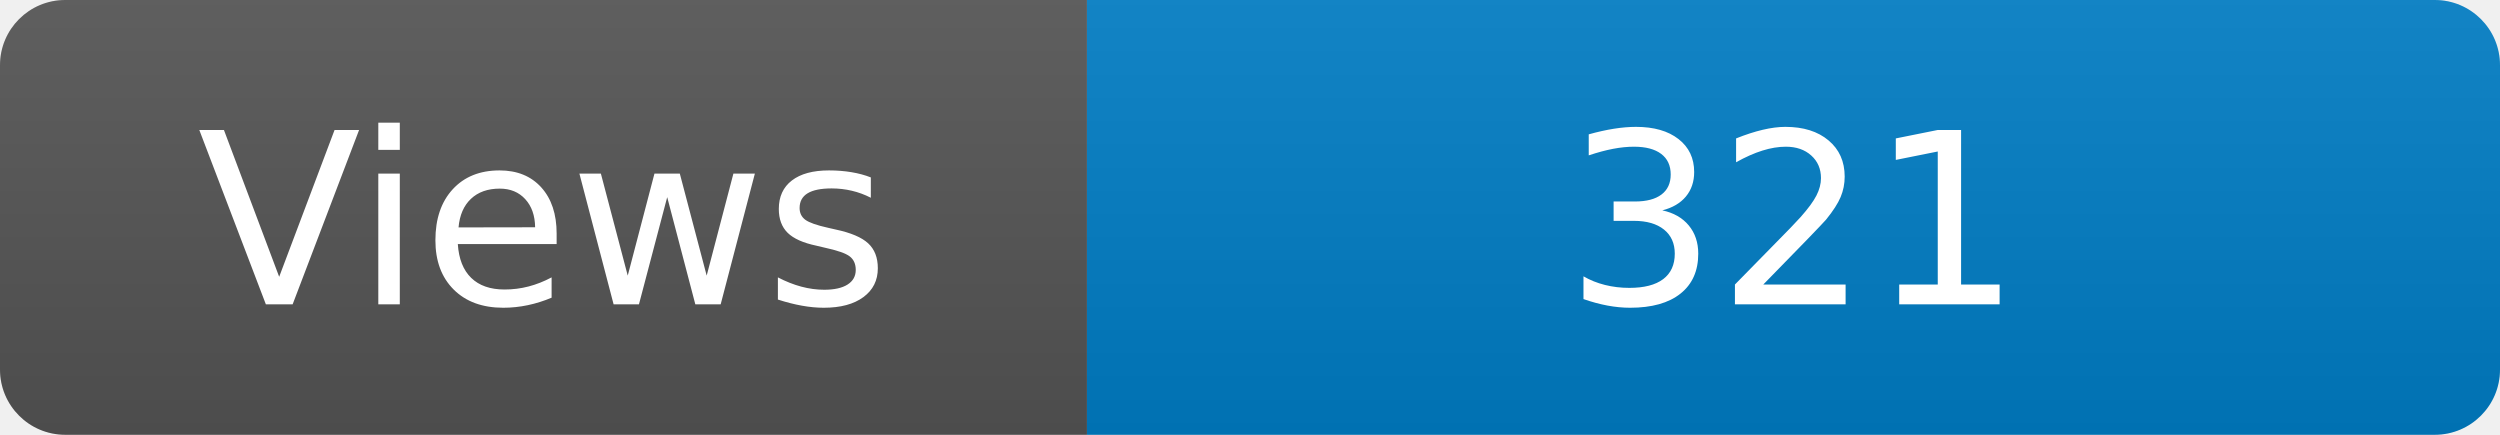
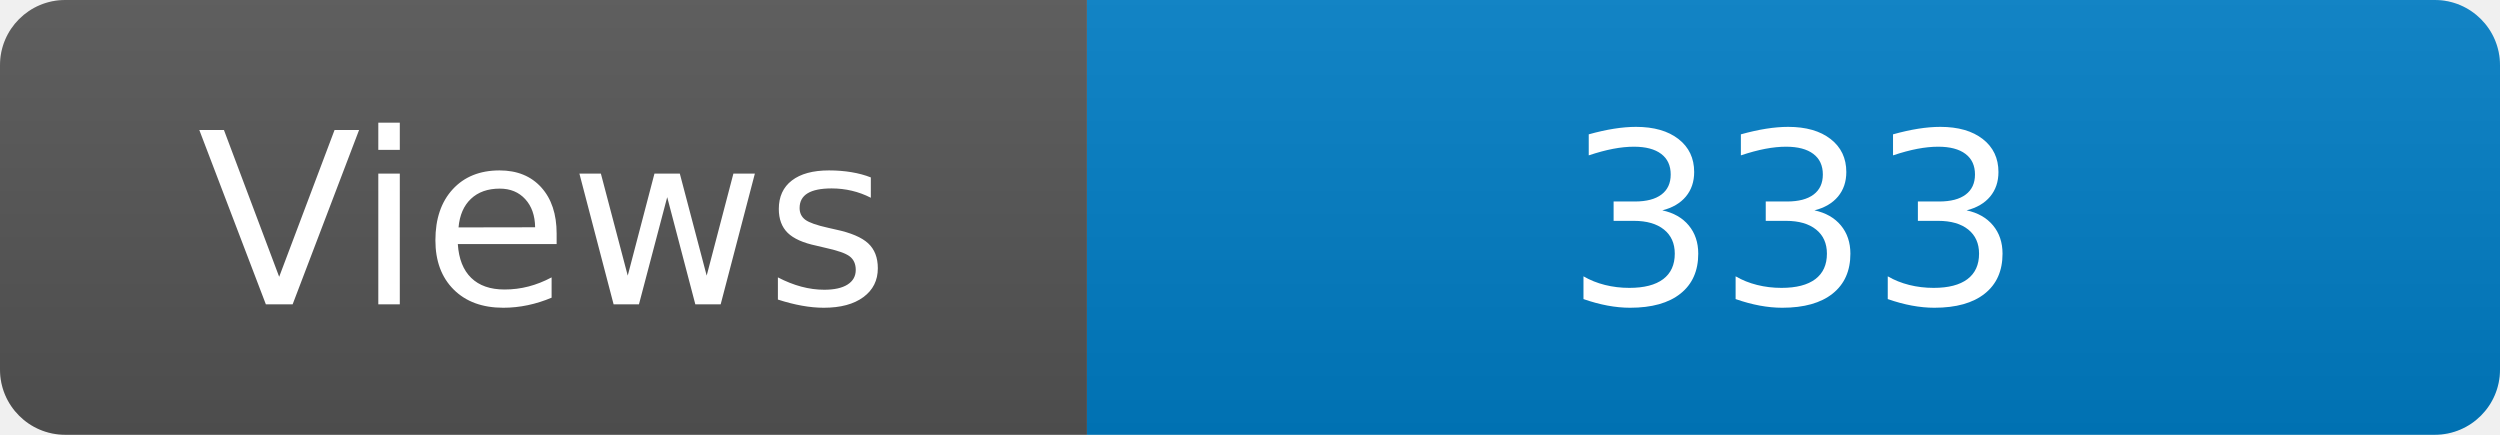
<svg xmlns="http://www.w3.org/2000/svg" width="115" height="20" role="img" aria-label="Maintained?: yes">
  <linearGradient id="s" x2="0" y2="100%">
    <stop offset="0" stop-color="#bbb" stop-opacity=".1" />
    <stop offset="1" stop-opacity=".1" />
  </linearGradient>
  <clipPath id="r">
    <rect width="115" height="20" rx="3" fill="#fff" />
  </clipPath>
  <g clip-path="url(#r)">
    <rect width="50" height="20" fill="#555" />
    <rect x="50" width="160" height="20" fill="#007ec6" />
    <rect width="115" height="20" fill="url(#s)" />
  </g>
  <g fill="#fff" text-anchor="middle" font-family="Verdana,Geneva,DejaVu Sans,sans-serif" font-size="110">
    <text x="250" y="140" transform="scale(.1)" fill="#fff">Views</text>
-     <text x="825" y="140" transform="scale(.1)" fill="#fff">321</text>
+     <text x="825" y="140" transform="scale(.1)" fill="#fff">333</text>
  </g>
</svg>
